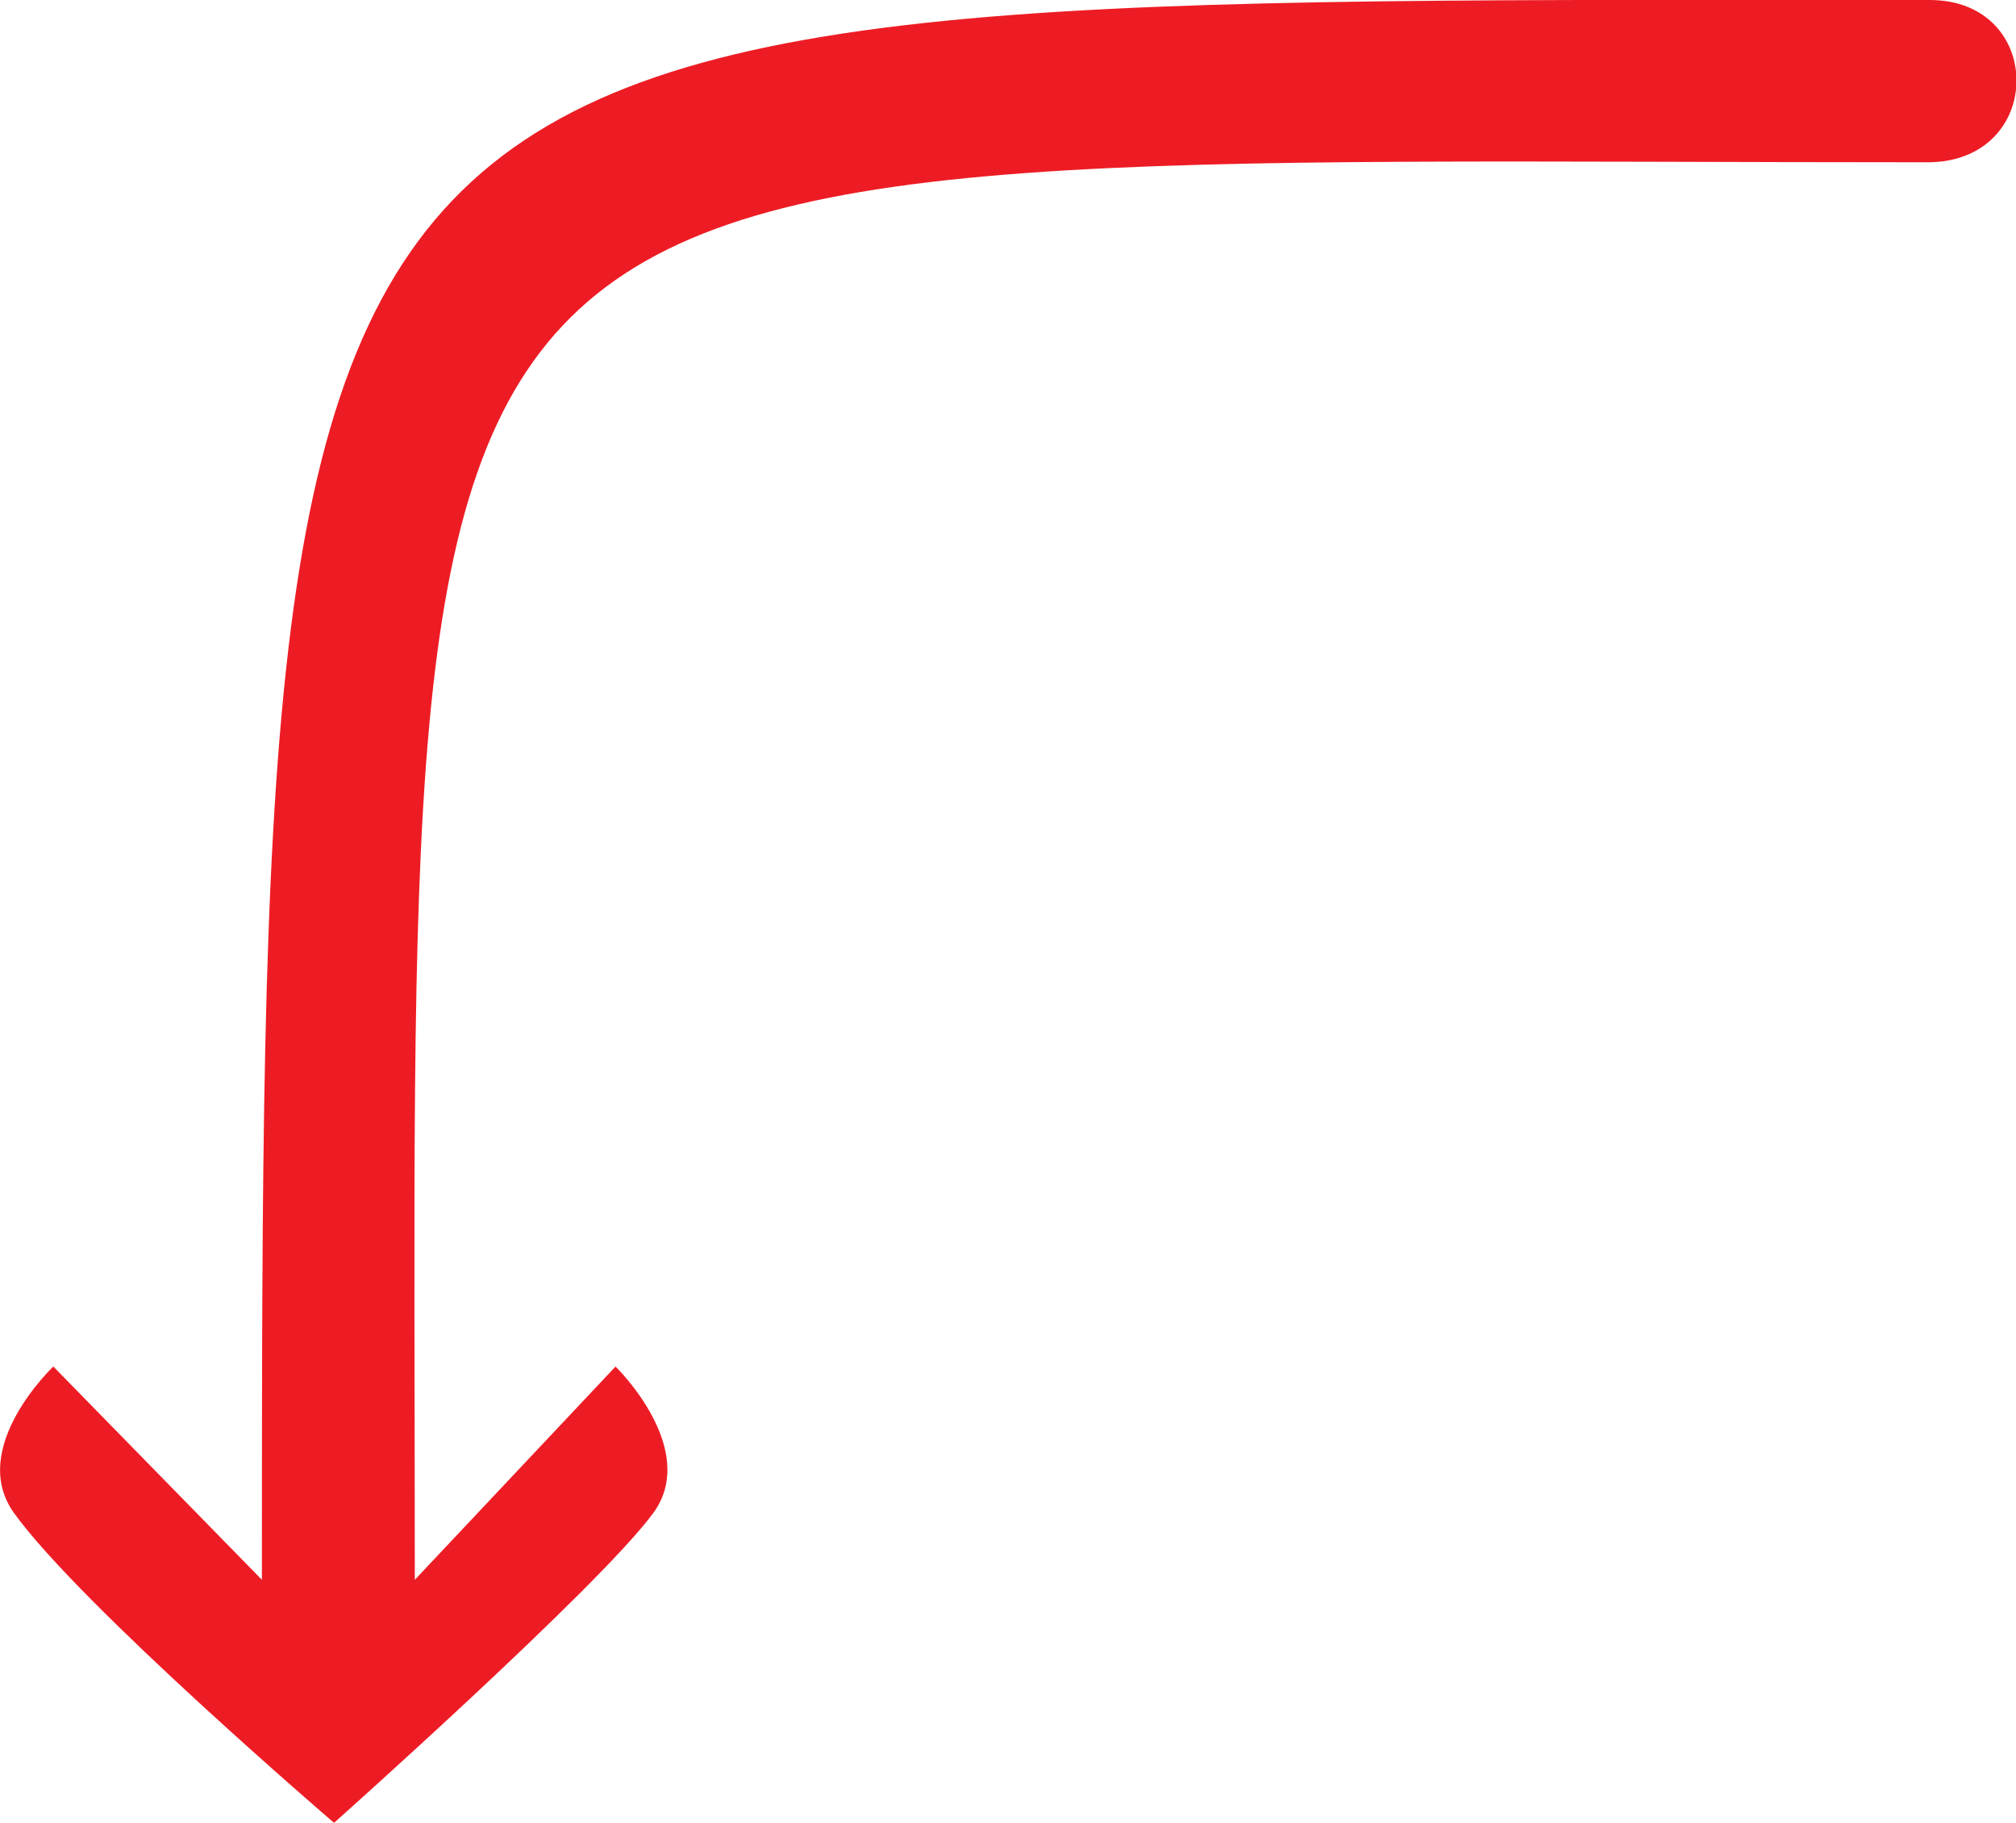
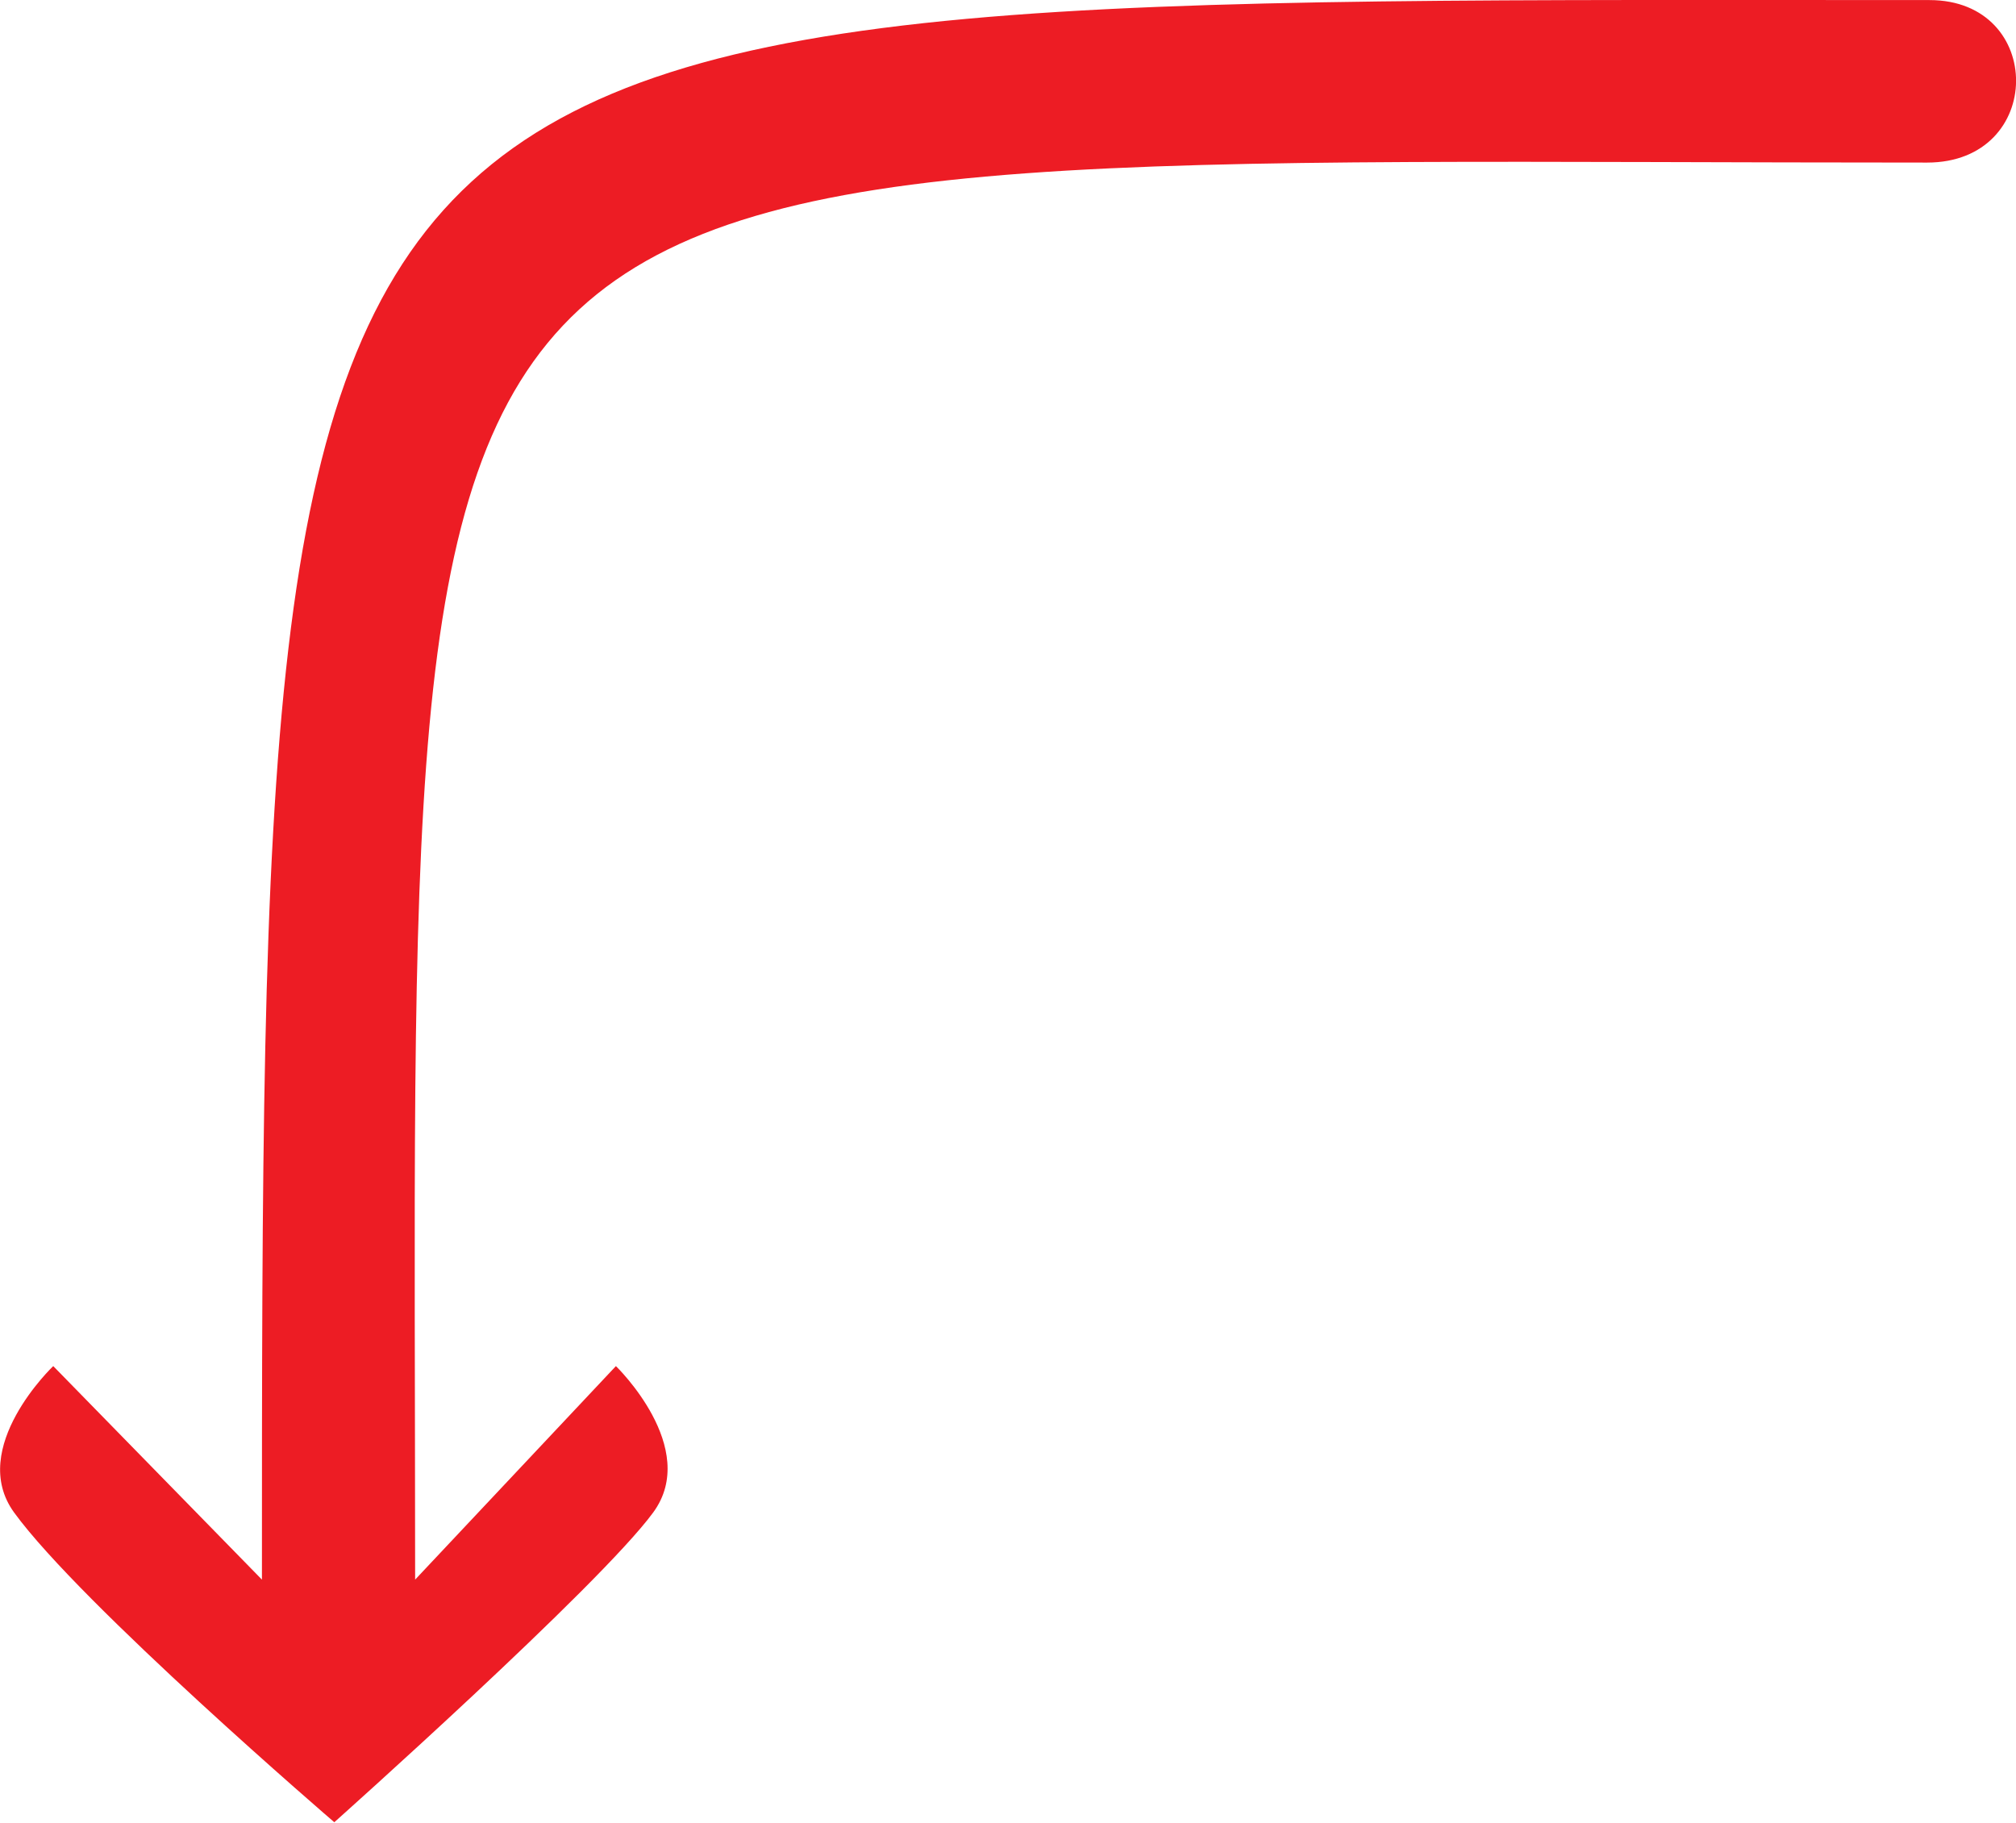
- <svg xmlns="http://www.w3.org/2000/svg" id="Layer_2" data-name="Layer 2" viewBox="0 0 25.71 23.25">
+ <svg xmlns="http://www.w3.org/2000/svg" id="Layer_2" data-name="Layer 2" viewBox="0 0 257.14 232.47">
  <defs>
    <style>
      .cls-1 {
        fill: #ed1c24;
      }
    </style>
  </defs>
  <g id="Layer_1-2" data-name="Layer 1">
-     <path class="cls-1" d="m24.61,0c-21.23,0-21.27-.54-21.27,20.15l-2.66-2.72s-1.1,1.04-.5,1.87c.85,1.18,4.08,3.95,4.08,3.95,0,0,3.38-3.01,4.07-3.95.6-.82-.48-1.87-.48-1.87l-2.56,2.72c0-19.11-.84-18.08,19.29-18.08,1.51,0,1.51-2.07.03-2.07Z" />
+     <path class="cls-1" d="m246.11.01c-212.34,0-212.7-5.37-212.7,201.5l-26.62-27.24s-10.98,10.44-4.99,18.68c8.55,11.76,40.84,39.51,40.84,39.51,0,0,33.78-30.12,40.67-39.51,6.05-8.24-4.75-18.68-4.75-18.68l-25.61,27.24C52.93,10.43,44.51,20.74,245.8,20.74c15.08,0,15.08-20.73.31-20.73Z" />
  </g>
</svg>
